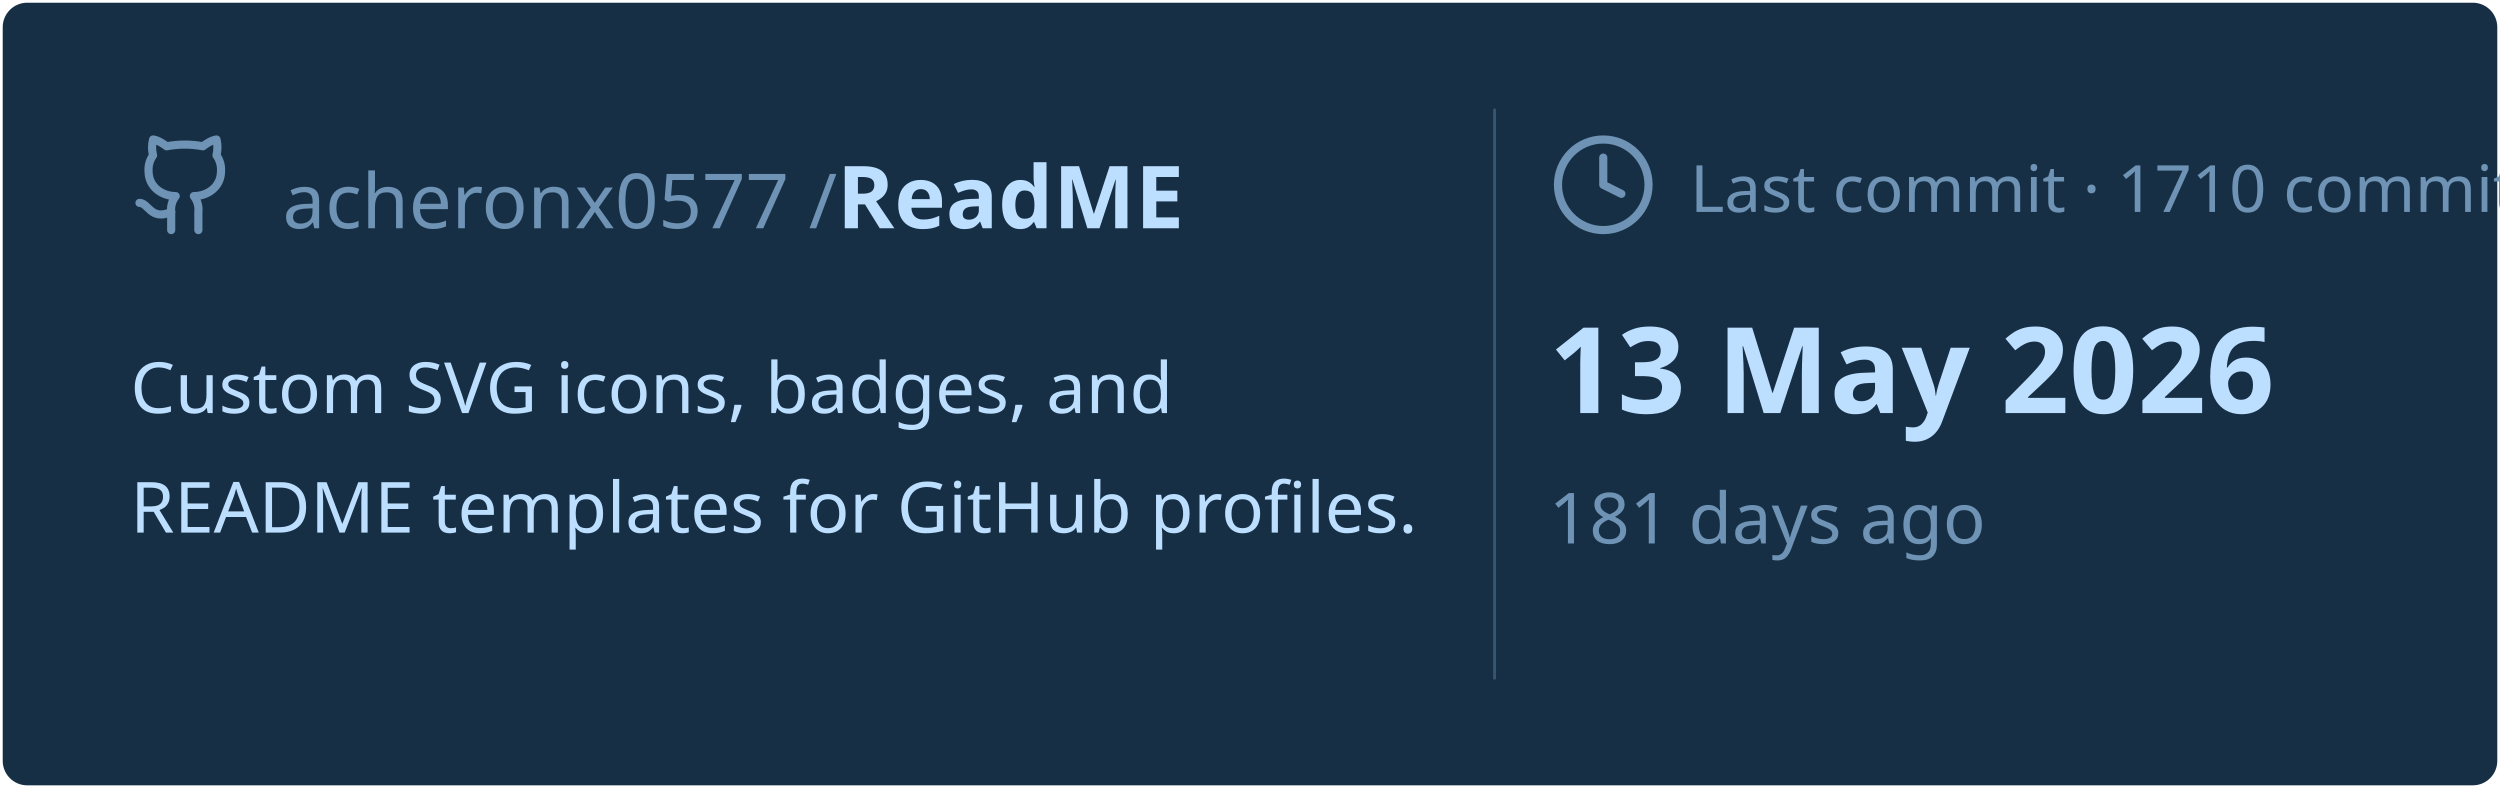
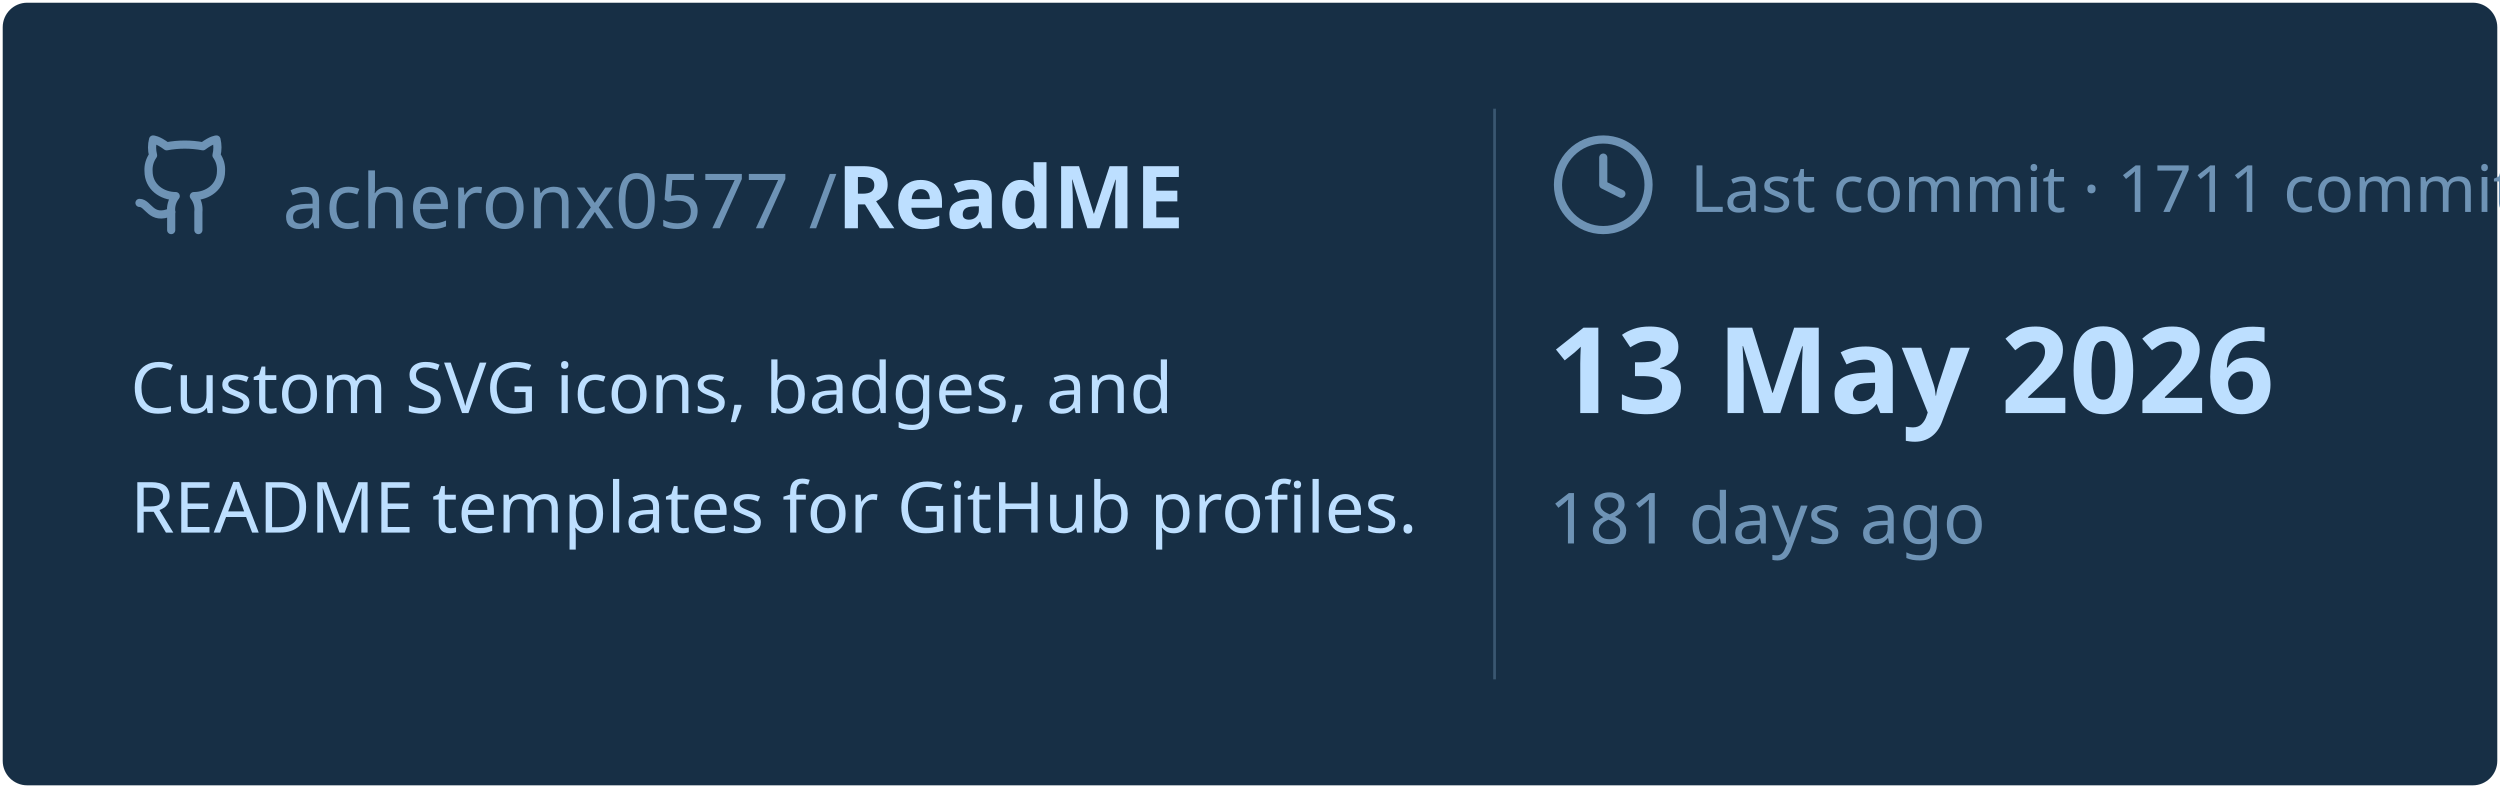
<svg xmlns="http://www.w3.org/2000/svg" viewBox="0 0 460 145" width="460px" height="145px">
  <rect stroke="#000000" stroke-opacity="0" fill="#172F45" rx="4.5" x="0.5" y="0.5" width="459" height="144" />
  <g transform="translate(24, 42)">
    <svg x="0" y="-18" width="20" height="20" viewBox="0 0 24 24" fill="none" stroke="#6E93B5" stroke-width="1.8" stroke-linecap="round" stroke-linejoin="round">
      <path d="M15 22v-4a4.8 4.8 0 0 0-1-3.5c3 0 6-2 6-5.5.08-1.25-.27-2.48-1-3.5.28-1.15.28-2.35 0-3.5 0 0-1 0-3 1.5-2.64-.5-5.36-.5-8 0C6 2 5 2 5 2c-.3 1.15-.3 2.35 0 3.5A5.403 5.403 0 0 0 4 9c0 3.5 3 5.5 6 5.5-.39.49-.68 1.05-.85 1.65-.17.6-.22 1.23-.15 1.85v4" />
      <path d="M9 18c-4.51 2-5-2-7-2" />
    </svg>
    <text x="28" y="0" font-family="&quot;Segoe UI&quot;, Ubuntu, sans-serif" font-size="14" font-weight="400" fill="#6E93B5">acheronx0577 /</text>
    <text x="130" y="0" font-family="&quot;Segoe UI&quot;, Ubuntu, sans-serif" font-size="16" font-weight="700" fill="#BDDFFF">ReadME</text>
  </g>
  <text x="24" y="76" font-family="&quot;Segoe UI&quot;, Ubuntu, sans-serif" font-size="13" font-weight="400" fill="#BDDFFF">Custom SVG icons, badges, and</text>
  <text x="24" y="98" font-family="&quot;Segoe UI&quot;, Ubuntu, sans-serif" font-size="13" font-weight="400" fill="#BDDFFF">README templates for GitHub profiles.</text>
  <line x1="275" y1="20" x2="275" y2="125" stroke="#6E93B5" stroke-width="0.5" stroke-opacity="0.4" />
  <svg x="285" y="24" width="20" height="20" viewBox="0 0 24 24" fill="none" stroke="#6E93B5" stroke-width="1.8" stroke-linecap="round" stroke-linejoin="round">
    <circle cx="12" cy="12" r="10" />
    <polyline points="12 6 12 12 16 14" />
  </svg>
-   <text x="311" y="39" font-family="&quot;Segoe UI&quot;, Ubuntu, sans-serif" font-size="12" font-weight="400" fill="#6E93B5">Last commit · 1710 commits</text>
+   <text x="311" y="39" font-family="&quot;Segoe UI&quot;, Ubuntu, sans-serif" font-size="12" font-weight="400" fill="#6E93B5">Last commit · 1711 commits</text>
  <text x="285" y="76" font-family="&quot;Segoe UI&quot;, Ubuntu, sans-serif" font-size="22" font-weight="700" fill="#BDDFFF">13 May 2026</text>
  <text x="285" y="100" font-family="&quot;Segoe UI&quot;, Ubuntu, sans-serif" font-size="13" font-weight="400" fill="#6E93B5">181 days ago</text>
</svg>
